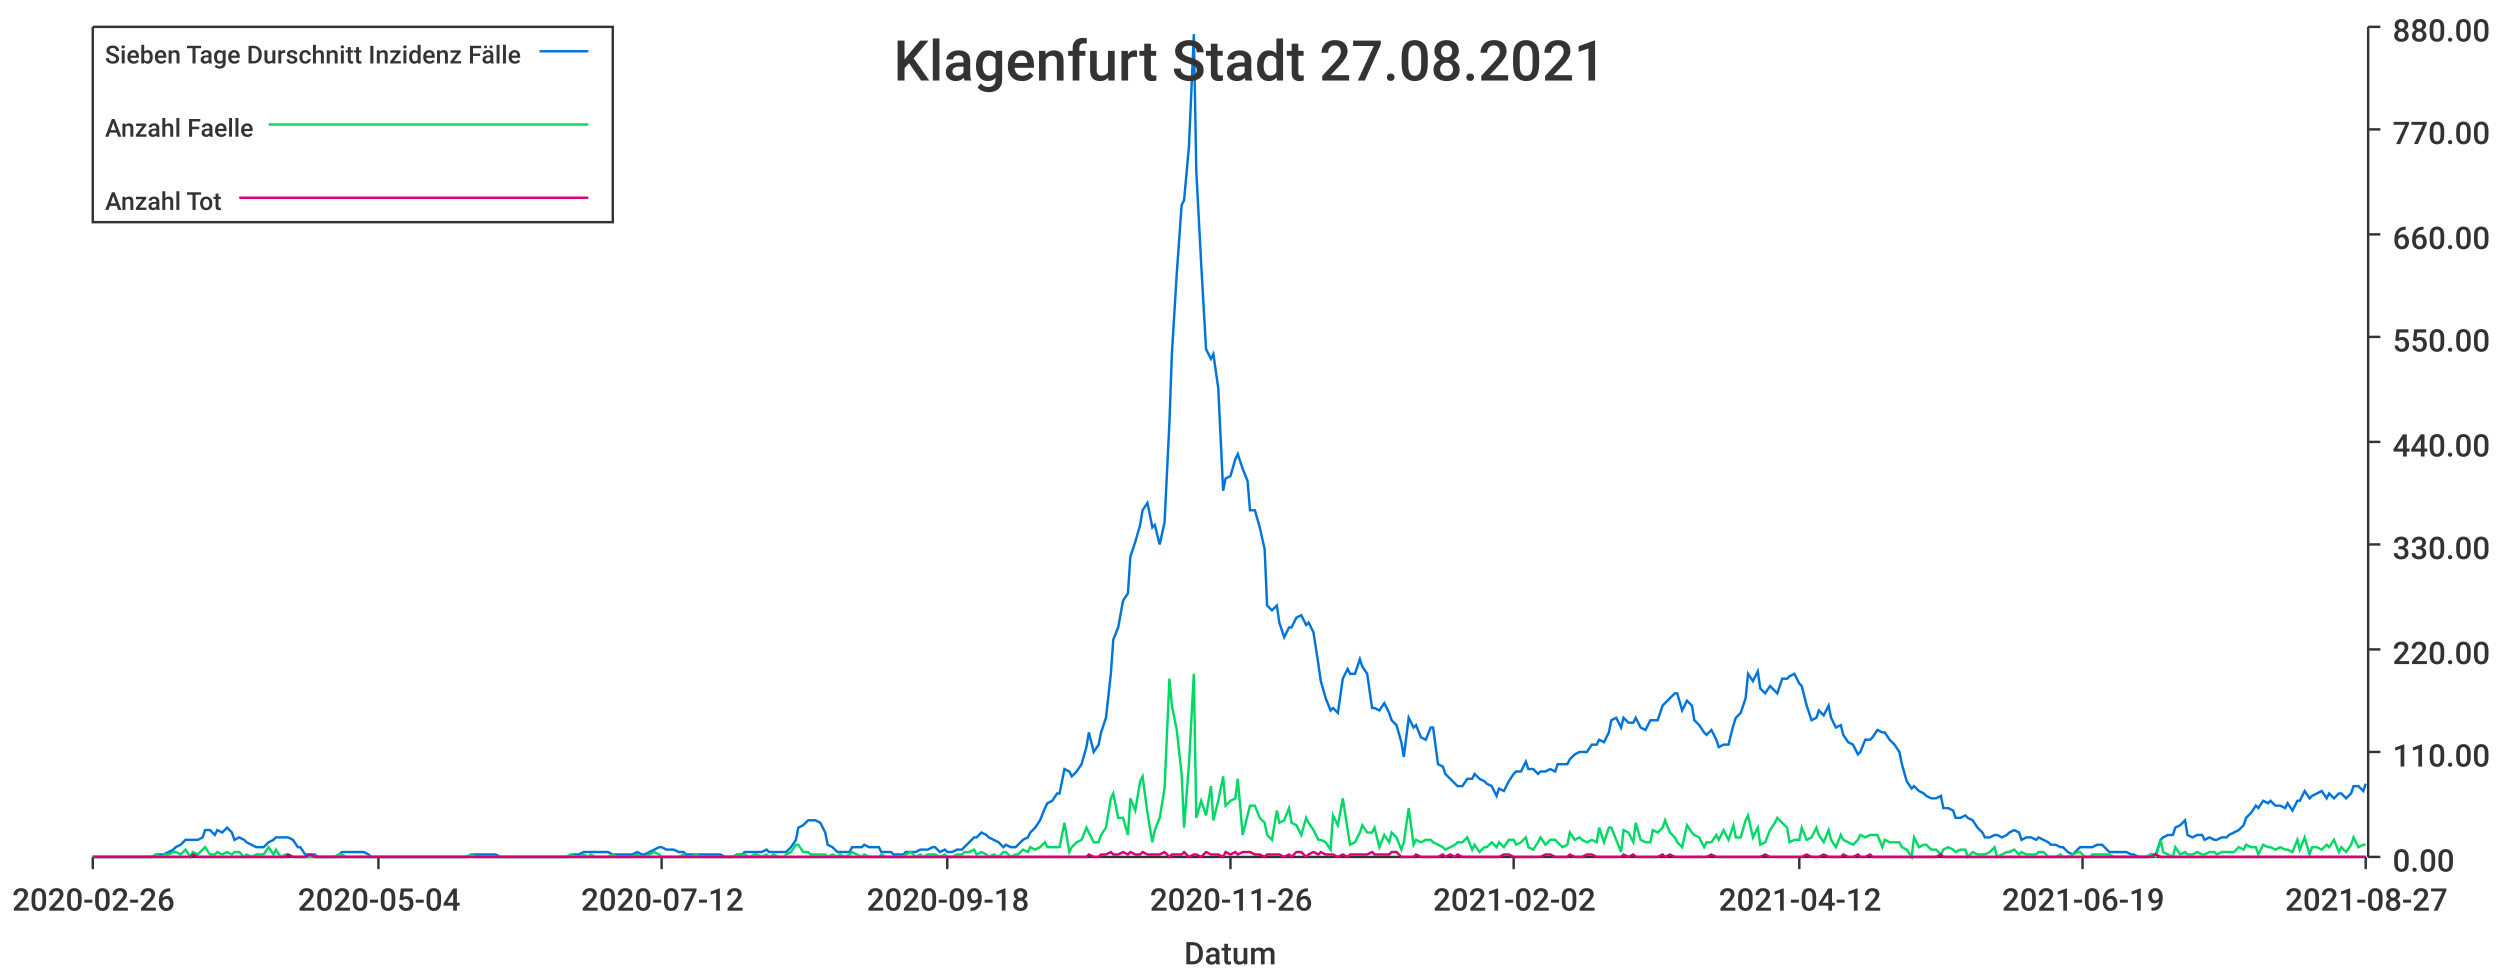
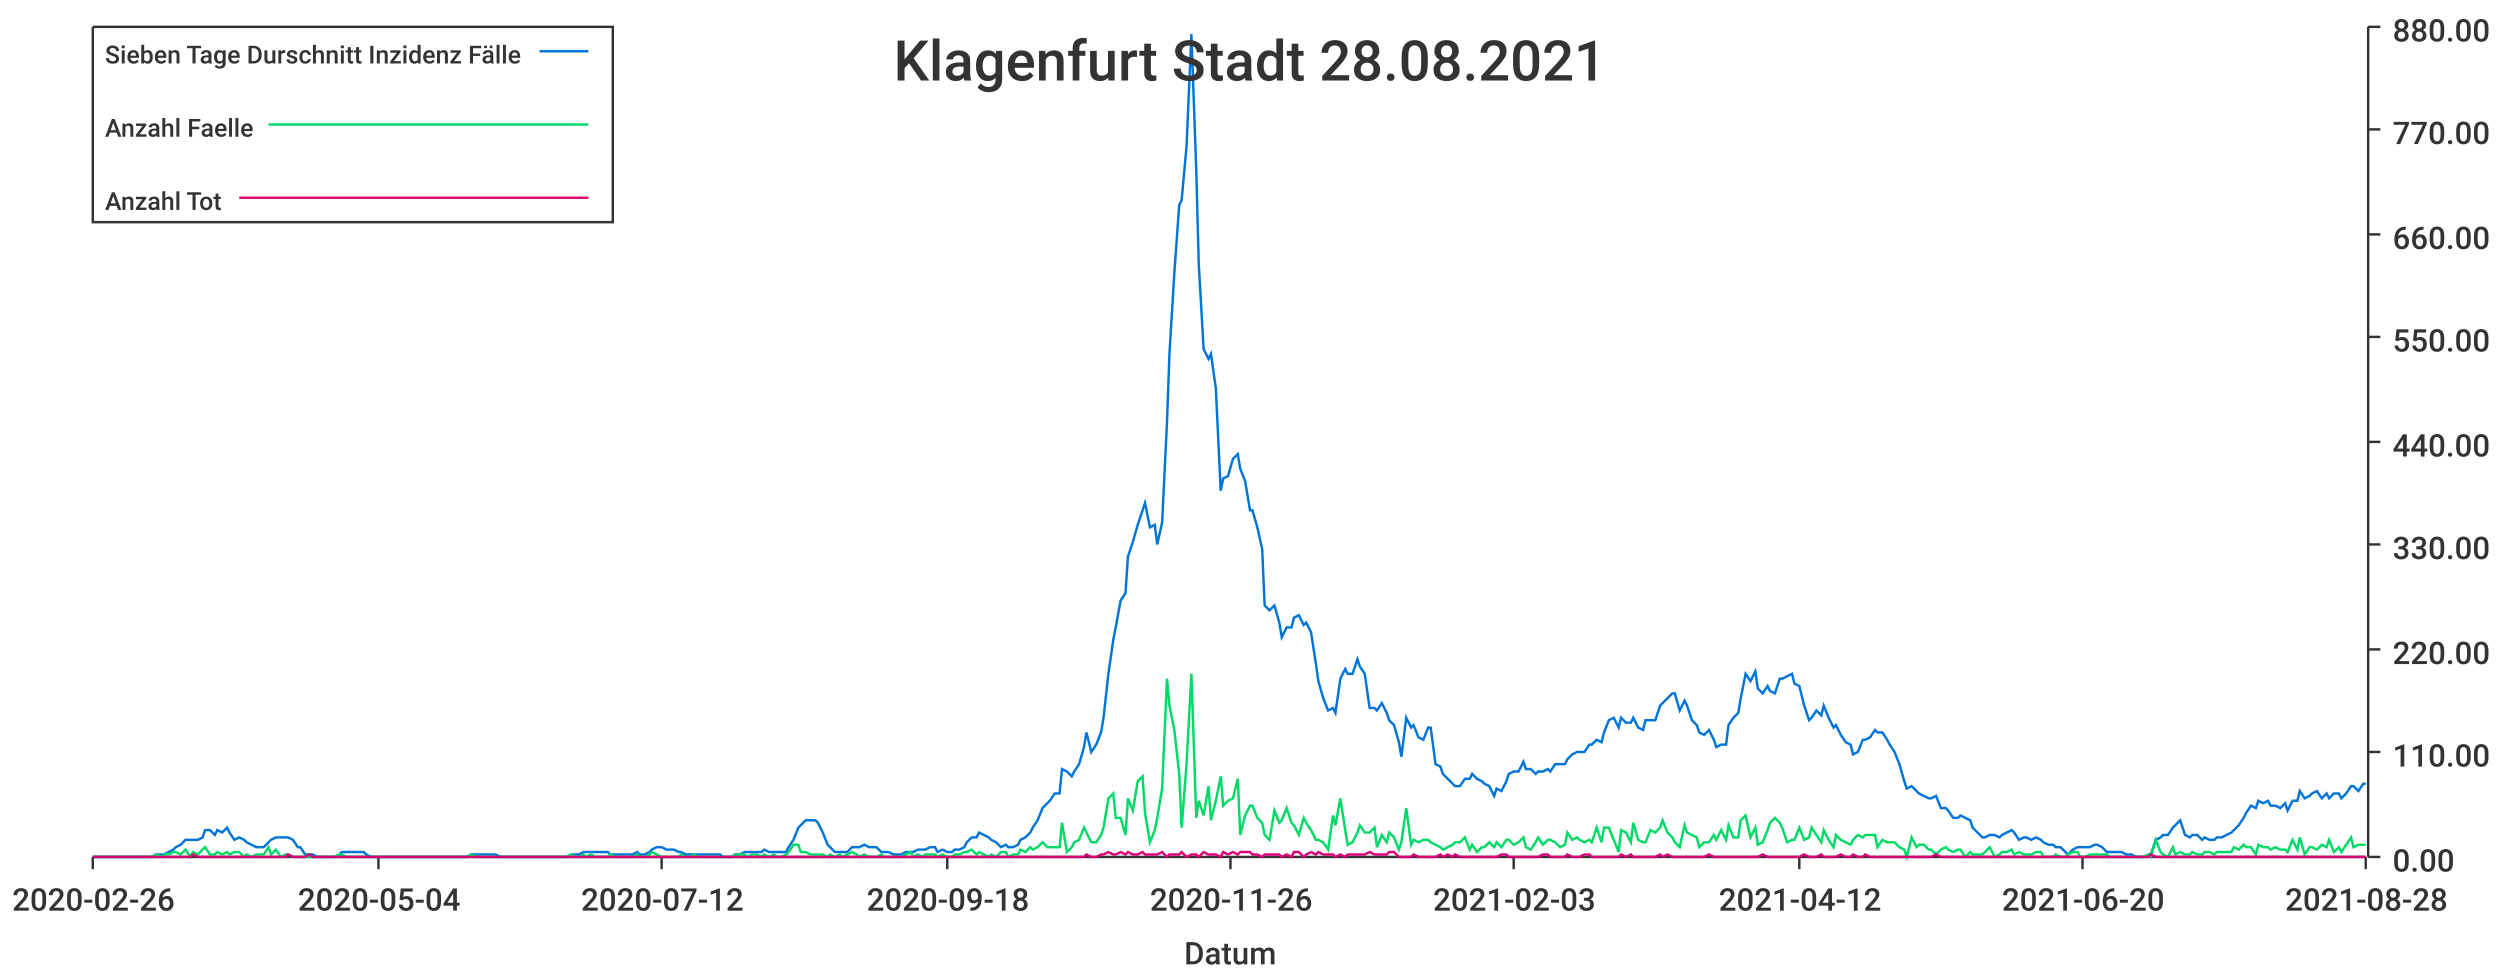
<svg xmlns="http://www.w3.org/2000/svg" width="1024" height="400">\n<path d="M 0 0 L 1024 0 L 1024 400 L 0 400 L 0 0" style="stroke-width:0;stroke:rgba(255,255,255,1.0);fill:rgba(255,255,255,1.0)" />
  <path d="M 38 11 L 969 11 L 969 351 L 38 351 L 38 11" style="stroke-width:0;stroke:rgba(255,255,255,1.0);fill:rgba(255,255,255,1.0)" />
  <path d="M 38 351 L 969 351" style="stroke-width:1;stroke:rgba(51,51,51,1.0);fill:none" />
  <path d="M 38 351 L 38 356" style="stroke-width:1;stroke:rgba(51,51,51,1.0);fill:none" />
  <text x="5" y="373" style="stroke-width:0;stroke:none;fill:rgba(51,51,51,1.0);font-size:12.8px;font-family:'Roboto Medium',sans-serif">2020-02-26</text>
  <path d="M 155 351 L 155 356" style="stroke-width:1;stroke:rgba(51,51,51,1.0);fill:none" />
  <text x="122" y="373" style="stroke-width:0;stroke:none;fill:rgba(51,51,51,1.0);font-size:12.8px;font-family:'Roboto Medium',sans-serif">2020-05-04</text>
  <path d="M 271 351 L 271 356" style="stroke-width:1;stroke:rgba(51,51,51,1.0);fill:none" />
  <text x="238" y="373" style="stroke-width:0;stroke:none;fill:rgba(51,51,51,1.0);font-size:12.8px;font-family:'Roboto Medium',sans-serif">2020-07-12</text>
  <path d="M 388 351 L 388 356" style="stroke-width:1;stroke:rgba(51,51,51,1.0);fill:none" />
  <text x="355" y="373" style="stroke-width:0;stroke:none;fill:rgba(51,51,51,1.0);font-size:12.8px;font-family:'Roboto Medium',sans-serif">2020-09-18</text>
  <path d="M 504 351 L 504 356" style="stroke-width:1;stroke:rgba(51,51,51,1.0);fill:none" />
  <text x="471" y="373" style="stroke-width:0;stroke:none;fill:rgba(51,51,51,1.0);font-size:12.8px;font-family:'Roboto Medium',sans-serif">2020-11-26</text>
  <path d="M 620 351 L 620 356" style="stroke-width:1;stroke:rgba(51,51,51,1.0);fill:none" />
-   <text x="587" y="373" style="stroke-width:0;stroke:none;fill:rgba(51,51,51,1.0);font-size:12.8px;font-family:'Roboto Medium',sans-serif">2021-02-02</text>
+   <text x="587" y="373" style="stroke-width:0;stroke:none;fill:rgba(51,51,51,1.0);font-size:12.8px;font-family:'Roboto Medium',sans-serif">2021-02-03</text>
  <path d="M 737 351 L 737 356" style="stroke-width:1;stroke:rgba(51,51,51,1.0);fill:none" />
  <text x="704" y="373" style="stroke-width:0;stroke:none;fill:rgba(51,51,51,1.0);font-size:12.8px;font-family:'Roboto Medium',sans-serif">2021-04-12</text>
  <path d="M 853 351 L 853 356" style="stroke-width:1;stroke:rgba(51,51,51,1.0);fill:none" />
-   <text x="820" y="373" style="stroke-width:0;stroke:none;fill:rgba(51,51,51,1.0);font-size:12.8px;font-family:'Roboto Medium',sans-serif">2021-06-19</text>
+   <text x="820" y="373" style="stroke-width:0;stroke:none;fill:rgba(51,51,51,1.0);font-size:12.8px;font-family:'Roboto Medium',sans-serif">2021-06-20</text>
  <path d="M 969 351 L 969 356" style="stroke-width:1;stroke:rgba(51,51,51,1.0);fill:none" />
-   <text x="936" y="373" style="stroke-width:0;stroke:none;fill:rgba(51,51,51,1.0);font-size:12.8px;font-family:'Roboto Medium',sans-serif">2021-08-27</text>
+   <text x="936" y="373" style="stroke-width:0;stroke:none;fill:rgba(51,51,51,1.0);font-size:12.8px;font-family:'Roboto Medium',sans-serif">2021-08-28</text>
  <text x="485" y="395" style="stroke-width:0;stroke:none;fill:rgba(51,51,51,1.0);font-size:12.8px;font-family:'Roboto Medium',sans-serif">Datum</text>
  <path d="M 970 351 L 970 11" style="stroke-width:1;stroke:rgba(51,51,51,1.0);fill:none" />
  <path d="M 970 351 L 975 351" style="stroke-width:1;stroke:rgba(51,51,51,1.0);fill:none" />
  <text x="980" y="357" style="stroke-width:0;stroke:none;fill:rgba(51,51,51,1.0);font-size:12.8px;font-family:'Roboto Medium',sans-serif">0.00</text>
  <path d="M 970 308 L 975 308" style="stroke-width:1;stroke:rgba(51,51,51,1.0);fill:none" />
  <text x="980" y="314" style="stroke-width:0;stroke:none;fill:rgba(51,51,51,1.0);font-size:12.8px;font-family:'Roboto Medium',sans-serif">110.00</text>
  <path d="M 970 266 L 975 266" style="stroke-width:1;stroke:rgba(51,51,51,1.0);fill:none" />
  <text x="980" y="272" style="stroke-width:0;stroke:none;fill:rgba(51,51,51,1.0);font-size:12.8px;font-family:'Roboto Medium',sans-serif">220.00</text>
  <path d="M 970 223 L 975 223" style="stroke-width:1;stroke:rgba(51,51,51,1.0);fill:none" />
  <text x="980" y="229" style="stroke-width:0;stroke:none;fill:rgba(51,51,51,1.0);font-size:12.8px;font-family:'Roboto Medium',sans-serif">330.00</text>
  <path d="M 970 181 L 975 181" style="stroke-width:1;stroke:rgba(51,51,51,1.0);fill:none" />
  <text x="980" y="187" style="stroke-width:0;stroke:none;fill:rgba(51,51,51,1.0);font-size:12.8px;font-family:'Roboto Medium',sans-serif">440.00</text>
  <path d="M 970 138 L 975 138" style="stroke-width:1;stroke:rgba(51,51,51,1.0);fill:none" />
  <text x="980" y="144" style="stroke-width:0;stroke:none;fill:rgba(51,51,51,1.0);font-size:12.8px;font-family:'Roboto Medium',sans-serif">550.00</text>
  <path d="M 970 96 L 975 96" style="stroke-width:1;stroke:rgba(51,51,51,1.0);fill:none" />
  <text x="980" y="102" style="stroke-width:0;stroke:none;fill:rgba(51,51,51,1.0);font-size:12.8px;font-family:'Roboto Medium',sans-serif">660.00</text>
  <path d="M 970 53 L 975 53" style="stroke-width:1;stroke:rgba(51,51,51,1.0);fill:none" />
  <text x="980" y="59" style="stroke-width:0;stroke:none;fill:rgba(51,51,51,1.0);font-size:12.8px;font-family:'Roboto Medium',sans-serif">770.00</text>
  <path d="M 970 11 L 975 11" style="stroke-width:1;stroke:rgba(51,51,51,1.0);fill:none" />
  <text x="980" y="17" style="stroke-width:0;stroke:none;fill:rgba(51,51,51,1.0);font-size:12.8px;font-family:'Roboto Medium',sans-serif">880.00</text>
-   <path d="M 38 351 L 40 351 L 42 351 L 44 351 L 45 351 L 47 351 L 49 351 L 50 351 L 52 351 L 54 351 L 55 351 L 57 351 L 59 351 L 61 351 L 62 351 L 64 350 L 66 350 L 67 350 L 69 349 L 71 348 L 72 347 L 74 346 L 76 344 L 78 344 L 79 344 L 81 344 L 83 343 L 84 340 L 86 340 L 88 342 L 89 340 L 91 341 L 93 339 L 95 341 L 96 344 L 98 343 L 100 344 L 101 345 L 103 346 L 105 347 L 106 347 L 108 347 L 110 345 L 112 344 L 113 343 L 115 343 L 117 343 L 118 343 L 120 344 L 122 347 L 123 347 L 125 350 L 127 350 L 129 350 L 130 351 L 132 351 L 134 351 L 135 351 L 137 351 L 139 350 L 140 349 L 142 349 L 144 349 L 146 349 L 147 349 L 149 349 L 151 350 L 152 351 L 154 351 L 156 351 L 157 351 L 159 351 L 161 351 L 163 351 L 164 351 L 166 351 L 168 351 L 169 351 L 171 351 L 173 351 L 174 351 L 176 351 L 178 351 L 180 351 L 181 351 L 183 351 L 185 351 L 186 351 L 188 351 L 190 351 L 191 351 L 193 350 L 195 350 L 196 350 L 198 350 L 200 350 L 202 350 L 203 350 L 205 351 L 207 351 L 208 351 L 210 351 L 212 351 L 213 351 L 215 351 L 217 351 L 219 351 L 220 351 L 222 351 L 224 351 L 225 351 L 227 351 L 229 351 L 230 351 L 232 351 L 234 350 L 236 350 L 237 350 L 239 349 L 241 349 L 242 349 L 244 349 L 246 349 L 247 349 L 249 349 L 251 350 L 253 350 L 254 350 L 256 350 L 258 350 L 259 350 L 261 349 L 263 350 L 264 350 L 266 349 L 268 348 L 270 347 L 271 347 L 273 348 L 275 348 L 276 348 L 278 349 L 280 349 L 281 350 L 283 350 L 285 350 L 287 350 L 288 350 L 290 350 L 292 350 L 293 350 L 295 350 L 297 351 L 298 351 L 300 351 L 302 350 L 304 350 L 305 349 L 307 349 L 309 349 L 310 349 L 312 349 L 314 348 L 315 349 L 317 349 L 319 349 L 321 349 L 322 349 L 324 347 L 326 344 L 327 339 L 329 338 L 331 336 L 332 336 L 334 336 L 336 337 L 338 341 L 339 346 L 341 347 L 343 349 L 344 349 L 346 349 L 348 349 L 349 347 L 351 347 L 353 347 L 354 346 L 356 347 L 358 347 L 360 347 L 361 349 L 363 349 L 365 349 L 366 350 L 368 350 L 370 350 L 371 349 L 373 349 L 375 349 L 377 348 L 378 348 L 380 348 L 382 347 L 383 347 L 385 349 L 387 348 L 388 349 L 390 349 L 392 348 L 394 348 L 395 347 L 397 345 L 399 343 L 400 343 L 402 341 L 404 342 L 405 343 L 407 344 L 409 345 L 411 347 L 412 346 L 414 347 L 416 347 L 417 346 L 419 344 L 421 343 L 422 341 L 424 339 L 426 336 L 428 331 L 429 329 L 431 328 L 433 325 L 434 325 L 436 315 L 438 316 L 439 318 L 441 316 L 443 313 L 445 306 L 446 300 L 448 308 L 450 305 L 451 300 L 453 294 L 455 276 L 456 262 L 458 257 L 460 246 L 462 243 L 463 228 L 465 222 L 467 215 L 468 209 L 470 206 L 472 216 L 473 215 L 475 223 L 477 214 L 479 173 L 480 145 L 482 112 L 484 84 L 485 82 L 487 60 L 489 14 L 490 70 L 492 108 L 494 143 L 496 147 L 497 145 L 499 159 L 501 201 L 502 196 L 504 195 L 506 188 L 507 186 L 509 192 L 511 197 L 512 209 L 514 209 L 516 216 L 518 225 L 519 248 L 521 250 L 523 248 L 524 255 L 526 261 L 528 257 L 529 257 L 531 253 L 533 252 L 535 256 L 536 255 L 538 259 L 540 272 L 541 279 L 543 286 L 545 291 L 546 290 L 548 292 L 550 278 L 552 274 L 553 276 L 555 276 L 557 270 L 558 273 L 560 276 L 562 290 L 563 290 L 565 291 L 567 288 L 569 292 L 570 295 L 572 297 L 574 304 L 575 310 L 577 294 L 579 298 L 580 297 L 582 302 L 584 303 L 586 298 L 587 298 L 589 313 L 591 314 L 592 317 L 594 319 L 596 321 L 597 322 L 599 322 L 601 319 L 603 319 L 604 317 L 606 319 L 608 320 L 609 321 L 611 322 L 613 326 L 614 323 L 616 324 L 618 320 L 620 317 L 621 316 L 623 316 L 625 312 L 626 315 L 628 315 L 630 317 L 631 316 L 633 316 L 635 315 L 637 316 L 638 313 L 640 313 L 642 313 L 643 311 L 645 309 L 647 308 L 648 308 L 650 308 L 652 305 L 654 305 L 655 303 L 657 304 L 659 300 L 660 295 L 662 294 L 664 298 L 665 294 L 667 296 L 669 296 L 670 294 L 672 298 L 674 299 L 676 295 L 677 295 L 679 295 L 681 289 L 682 288 L 684 286 L 686 284 L 687 284 L 689 291 L 691 287 L 693 289 L 694 295 L 696 297 L 698 300 L 699 301 L 701 299 L 703 303 L 704 306 L 706 305 L 708 305 L 710 297 L 711 294 L 713 292 L 715 286 L 716 276 L 718 279 L 720 275 L 721 282 L 723 284 L 725 281 L 727 283 L 728 284 L 730 278 L 732 278 L 733 277 L 735 276 L 737 280 L 738 281 L 740 289 L 742 295 L 744 294 L 745 291 L 747 293 L 749 289 L 750 294 L 752 298 L 754 297 L 755 301 L 757 304 L 759 305 L 761 309 L 762 308 L 764 303 L 766 303 L 767 302 L 769 299 L 771 300 L 772 300 L 774 303 L 776 305 L 778 308 L 779 313 L 781 320 L 783 323 L 784 322 L 786 324 L 788 325 L 789 326 L 791 327 L 793 327 L 795 326 L 796 331 L 798 331 L 800 332 L 801 335 L 803 335 L 805 334 L 806 335 L 808 336 L 810 339 L 812 341 L 813 343 L 815 343 L 817 342 L 818 342 L 820 343 L 822 342 L 823 341 L 825 340 L 827 341 L 828 344 L 830 343 L 832 343 L 834 344 L 835 343 L 837 344 L 839 345 L 840 346 L 842 346 L 844 347 L 845 347 L 847 349 L 849 350 L 851 348 L 852 347 L 854 347 L 856 347 L 857 347 L 859 346 L 861 346 L 862 347 L 864 349 L 866 349 L 868 349 L 869 349 L 871 349 L 873 350 L 874 350 L 876 351 L 878 351 L 879 351 L 881 350 L 883 350 L 885 344 L 886 343 L 888 342 L 890 342 L 891 339 L 893 338 L 895 336 L 896 342 L 898 343 L 900 342 L 902 342 L 903 344 L 905 343 L 907 344 L 908 344 L 910 343 L 912 343 L 913 342 L 915 341 L 917 340 L 919 338 L 920 335 L 922 333 L 924 330 L 925 331 L 927 328 L 929 329 L 930 328 L 932 330 L 934 330 L 936 331 L 937 329 L 939 332 L 941 328 L 942 328 L 944 324 L 946 327 L 947 326 L 949 325 L 951 324 L 953 327 L 954 325 L 956 327 L 958 325 L 959 325 L 961 327 L 963 325 L 964 322 L 966 322 L 968 324 L 969 321" style="stroke-width:1;stroke:rgba(0,116,217,1.0);fill:none" />
-   <path d="M 38 351 L 40 351 L 42 351 L 44 351 L 45 351 L 47 351 L 49 351 L 50 351 L 52 351 L 54 351 L 55 351 L 57 351 L 59 351 L 61 351 L 62 351 L 64 350 L 66 351 L 67 350 L 69 350 L 71 349 L 72 349 L 74 350 L 76 348 L 78 351 L 79 349 L 81 350 L 83 348 L 84 347 L 86 350 L 88 350 L 89 349 L 91 350 L 93 349 L 95 350 L 96 349 L 98 349 L 100 351 L 101 350 L 103 351 L 105 350 L 106 350 L 108 350 L 110 347 L 112 350 L 113 348 L 115 351 L 117 350 L 118 350 L 120 351 L 122 351 L 123 351 L 125 351 L 127 351 L 129 351 L 130 351 L 132 351 L 134 351 L 135 351 L 137 351 L 139 350 L 140 350 L 142 351 L 144 351 L 146 351 L 147 351 L 149 351 L 151 351 L 152 351 L 154 351 L 156 351 L 157 351 L 159 351 L 161 351 L 163 351 L 164 351 L 166 351 L 168 351 L 169 351 L 171 351 L 173 351 L 174 351 L 176 351 L 178 351 L 180 351 L 181 351 L 183 351 L 185 351 L 186 351 L 188 351 L 190 351 L 191 351 L 193 350 L 195 351 L 196 351 L 198 351 L 200 351 L 202 351 L 203 351 L 205 351 L 207 351 L 208 351 L 210 351 L 212 351 L 213 351 L 215 351 L 217 351 L 219 351 L 220 351 L 222 351 L 224 351 L 225 351 L 227 351 L 229 351 L 230 351 L 232 351 L 234 350 L 236 351 L 237 351 L 239 350 L 241 351 L 242 350 L 244 351 L 246 351 L 247 351 L 249 351 L 251 350 L 253 351 L 254 351 L 256 351 L 258 351 L 259 351 L 261 350 L 263 351 L 264 351 L 266 350 L 268 349 L 270 350 L 271 351 L 273 351 L 275 351 L 276 351 L 278 351 L 280 350 L 281 351 L 283 351 L 285 350 L 287 351 L 288 351 L 290 351 L 292 351 L 293 351 L 295 351 L 297 351 L 298 351 L 300 351 L 302 350 L 304 350 L 305 350 L 307 351 L 309 350 L 310 350 L 312 351 L 314 350 L 315 351 L 317 350 L 319 351 L 321 351 L 322 350 L 324 349 L 326 346 L 327 346 L 329 349 L 331 349 L 332 350 L 334 350 L 336 350 L 338 350 L 339 351 L 341 350 L 343 351 L 344 350 L 346 351 L 348 350 L 349 349 L 351 350 L 353 351 L 354 350 L 356 351 L 358 351 L 360 351 L 361 350 L 363 351 L 365 351 L 366 351 L 368 351 L 370 351 L 371 350 L 373 349 L 375 351 L 377 350 L 378 351 L 380 350 L 382 350 L 383 350 L 385 351 L 387 350 L 388 351 L 390 351 L 392 350 L 394 350 L 395 349 L 397 349 L 399 348 L 400 350 L 402 349 L 404 350 L 405 351 L 407 350 L 409 351 L 411 349 L 412 349 L 414 351 L 416 350 L 417 350 L 419 348 L 421 349 L 422 347 L 424 348 L 426 347 L 428 345 L 429 347 L 431 347 L 433 347 L 434 347 L 436 337 L 438 349 L 439 347 L 441 345 L 443 344 L 445 339 L 446 341 L 448 345 L 450 345 L 451 342 L 453 339 L 455 327 L 456 325 L 458 335 L 460 335 L 462 342 L 463 327 L 465 332 L 467 320 L 468 318 L 470 333 L 472 345 L 473 340 L 475 335 L 477 323 L 479 278 L 480 289 L 482 299 L 484 317 L 485 339 L 487 313 L 489 276 L 490 335 L 492 328 L 494 334 L 496 322 L 497 336 L 499 328 L 501 318 L 502 330 L 504 328 L 506 327 L 507 319 L 509 342 L 511 334 L 512 330 L 514 330 L 516 335 L 518 337 L 519 342 L 521 344 L 523 332 L 524 337 L 526 336 L 528 331 L 529 337 L 531 338 L 533 342 L 535 335 L 536 337 L 538 340 L 540 344 L 541 344 L 543 345 L 545 348 L 546 334 L 548 338 L 550 327 L 552 340 L 553 346 L 555 345 L 557 341 L 558 338 L 560 341 L 562 341 L 563 339 L 565 347 L 567 342 L 569 345 L 570 341 L 572 343 L 574 348 L 575 345 L 577 331 L 579 346 L 580 344 L 582 345 L 584 344 L 586 344 L 587 345 L 589 346 L 591 347 L 592 348 L 594 347 L 596 346 L 597 345 L 599 345 L 601 343 L 603 348 L 604 346 L 606 349 L 608 347 L 609 347 L 611 345 L 613 347 L 614 345 L 616 347 L 618 344 L 620 344 L 621 346 L 623 345 L 625 343 L 626 347 L 628 348 L 630 345 L 631 343 L 633 346 L 635 344 L 637 344 L 638 345 L 640 347 L 642 346 L 643 341 L 645 344 L 647 343 L 648 344 L 650 345 L 652 344 L 654 345 L 655 339 L 657 345 L 659 339 L 660 339 L 662 344 L 664 349 L 665 340 L 667 341 L 669 345 L 670 337 L 672 344 L 674 345 L 676 345 L 677 340 L 679 341 L 681 339 L 682 336 L 684 341 L 686 343 L 687 345 L 689 347 L 691 338 L 693 341 L 694 342 L 696 343 L 698 347 L 699 345 L 701 345 L 703 342 L 704 344 L 706 340 L 708 344 L 710 338 L 711 343 L 713 343 L 715 336 L 716 334 L 718 343 L 720 339 L 721 346 L 723 345 L 725 340 L 727 337 L 728 335 L 730 337 L 732 339 L 733 345 L 735 344 L 737 344 L 738 339 L 740 344 L 742 343 L 744 339 L 745 342 L 747 345 L 749 340 L 750 344 L 752 347 L 754 342 L 755 344 L 757 345 L 759 346 L 761 344 L 762 342 L 764 343 L 766 342 L 767 342 L 769 342 L 771 347 L 772 344 L 774 345 L 776 345 L 778 345 L 779 347 L 781 348 L 783 351 L 784 343 L 786 347 L 788 346 L 789 346 L 791 348 L 793 348 L 795 350 L 796 348 L 798 347 L 800 348 L 801 349 L 803 348 L 805 348 L 806 351 L 808 349 L 810 350 L 812 350 L 813 350 L 815 349 L 817 347 L 818 351 L 820 350 L 822 349 L 823 349 L 825 348 L 827 350 L 828 349 L 830 350 L 832 350 L 834 350 L 835 349 L 837 349 L 839 351 L 840 351 L 842 351 L 844 350 L 845 351 L 847 351 L 849 350 L 851 349 L 852 349 L 854 351 L 856 351 L 857 350 L 859 350 L 861 350 L 862 350 L 864 350 L 866 351 L 868 351 L 869 351 L 871 351 L 873 351 L 874 351 L 876 351 L 878 351 L 879 351 L 881 350 L 883 351 L 885 344 L 886 349 L 888 350 L 890 351 L 891 347 L 893 350 L 895 349 L 896 350 L 898 350 L 900 349 L 902 350 L 903 350 L 905 349 L 907 349 L 908 350 L 910 349 L 912 349 L 913 349 L 915 349 L 917 347 L 919 348 L 920 346 L 922 347 L 924 347 L 925 350 L 927 346 L 929 347 L 930 347 L 932 348 L 934 347 L 936 348 L 937 348 L 939 349 L 941 344 L 942 348 L 944 343 L 946 350 L 947 347 L 949 347 L 951 348 L 953 346 L 954 347 L 956 344 L 958 349 L 959 347 L 961 349 L 963 346 L 964 343 L 966 347 L 968 346 L 969 346" style="stroke-width:1;stroke:rgba(0,217,101,1.0);fill:none" />
-   <path d="M 38 351 L 40 351 L 42 351 L 44 351 L 45 351 L 47 351 L 49 351 L 50 351 L 52 351 L 54 351 L 55 351 L 57 351 L 59 351 L 61 351 L 62 351 L 64 351 L 66 351 L 67 351 L 69 351 L 71 351 L 72 351 L 74 351 L 76 351 L 78 351 L 79 350 L 81 351 L 83 351 L 84 351 L 86 351 L 88 351 L 89 351 L 91 351 L 93 351 L 95 351 L 96 351 L 98 351 L 100 351 L 101 351 L 103 351 L 105 351 L 106 351 L 108 351 L 110 351 L 112 351 L 113 351 L 115 351 L 117 351 L 118 350 L 120 351 L 122 351 L 123 351 L 125 351 L 127 350 L 129 351 L 130 351 L 132 351 L 134 351 L 135 351 L 137 351 L 139 351 L 140 351 L 142 351 L 144 351 L 146 351 L 147 351 L 149 351 L 151 351 L 152 351 L 154 351 L 156 351 L 157 351 L 159 351 L 161 351 L 163 351 L 164 351 L 166 351 L 168 351 L 169 351 L 171 351 L 173 351 L 174 351 L 176 351 L 178 351 L 180 351 L 181 351 L 183 351 L 185 351 L 186 351 L 188 351 L 190 351 L 191 351 L 193 351 L 195 351 L 196 351 L 198 351 L 200 351 L 202 351 L 203 351 L 205 351 L 207 351 L 208 351 L 210 351 L 212 351 L 213 351 L 215 351 L 217 351 L 219 351 L 220 351 L 222 351 L 224 351 L 225 351 L 227 351 L 229 351 L 230 351 L 232 351 L 234 351 L 236 351 L 237 351 L 239 351 L 241 351 L 242 351 L 244 351 L 246 351 L 247 351 L 249 351 L 251 351 L 253 351 L 254 351 L 256 351 L 258 351 L 259 351 L 261 351 L 263 351 L 264 351 L 266 351 L 268 351 L 270 351 L 271 351 L 273 351 L 275 351 L 276 351 L 278 351 L 280 351 L 281 351 L 283 351 L 285 351 L 287 351 L 288 351 L 290 351 L 292 351 L 293 351 L 295 351 L 297 351 L 298 351 L 300 351 L 302 351 L 304 351 L 305 351 L 307 351 L 309 351 L 310 351 L 312 351 L 314 351 L 315 351 L 317 351 L 319 351 L 321 351 L 322 351 L 324 351 L 326 351 L 327 351 L 329 351 L 331 351 L 332 351 L 334 351 L 336 351 L 338 351 L 339 351 L 341 351 L 343 351 L 344 351 L 346 351 L 348 351 L 349 351 L 351 351 L 353 351 L 354 351 L 356 351 L 358 351 L 360 351 L 361 351 L 363 351 L 365 351 L 366 351 L 368 351 L 370 351 L 371 351 L 373 351 L 375 351 L 377 351 L 378 351 L 380 351 L 382 351 L 383 351 L 385 351 L 387 351 L 388 351 L 390 351 L 392 351 L 394 351 L 395 351 L 397 351 L 399 351 L 400 351 L 402 351 L 404 351 L 405 351 L 407 351 L 409 351 L 411 351 L 412 351 L 414 351 L 416 351 L 417 351 L 419 351 L 421 351 L 422 351 L 424 351 L 426 351 L 428 351 L 429 351 L 431 351 L 433 351 L 434 351 L 436 351 L 438 351 L 439 351 L 441 351 L 443 351 L 445 351 L 446 350 L 448 351 L 450 351 L 451 350 L 453 350 L 455 349 L 456 350 L 458 350 L 460 349 L 462 350 L 463 349 L 465 350 L 467 350 L 468 349 L 470 350 L 472 350 L 473 350 L 475 350 L 477 349 L 479 351 L 480 350 L 482 350 L 484 350 L 485 349 L 487 351 L 489 350 L 490 350 L 492 351 L 494 349 L 496 350 L 497 350 L 499 350 L 501 351 L 502 349 L 504 350 L 506 349 L 507 350 L 509 349 L 511 349 L 512 349 L 514 350 L 516 350 L 518 351 L 519 350 L 521 350 L 523 350 L 524 350 L 526 351 L 528 350 L 529 351 L 531 349 L 533 349 L 535 351 L 536 350 L 538 349 L 540 350 L 541 349 L 543 350 L 545 350 L 546 350 L 548 351 L 550 350 L 552 351 L 553 350 L 555 350 L 557 350 L 558 350 L 560 350 L 562 349 L 563 350 L 565 350 L 567 350 L 569 350 L 570 349 L 572 349 L 574 351 L 575 351 L 577 351 L 579 351 L 580 350 L 582 351 L 584 351 L 586 351 L 587 351 L 589 351 L 591 350 L 592 351 L 594 350 L 596 351 L 597 350 L 599 351 L 601 351 L 603 351 L 604 351 L 606 351 L 608 351 L 609 351 L 611 351 L 613 351 L 614 351 L 616 350 L 618 350 L 620 351 L 621 351 L 623 351 L 625 351 L 626 351 L 628 351 L 630 351 L 631 351 L 633 350 L 635 350 L 637 351 L 638 351 L 640 351 L 642 351 L 643 350 L 645 351 L 647 351 L 648 351 L 650 350 L 652 350 L 654 351 L 655 351 L 657 351 L 659 351 L 660 351 L 662 351 L 664 351 L 665 350 L 667 351 L 669 350 L 670 351 L 672 351 L 674 351 L 676 351 L 677 351 L 679 351 L 681 350 L 682 351 L 684 350 L 686 351 L 687 351 L 689 351 L 691 351 L 693 351 L 694 351 L 696 351 L 698 351 L 699 351 L 701 350 L 703 351 L 704 351 L 706 351 L 708 351 L 710 351 L 711 351 L 713 351 L 715 351 L 716 351 L 718 351 L 720 351 L 721 351 L 723 350 L 725 351 L 727 351 L 728 351 L 730 351 L 732 351 L 733 351 L 735 351 L 737 351 L 738 351 L 740 350 L 742 351 L 744 351 L 745 351 L 747 350 L 749 351 L 750 351 L 752 351 L 754 351 L 755 350 L 757 351 L 759 351 L 761 350 L 762 351 L 764 351 L 766 350 L 767 351 L 769 351 L 771 351 L 772 351 L 774 351 L 776 351 L 778 351 L 779 351 L 781 351 L 783 351 L 784 351 L 786 351 L 788 351 L 789 351 L 791 351 L 793 351 L 795 350 L 796 351 L 798 351 L 800 351 L 801 351 L 803 351 L 805 351 L 806 351 L 808 351 L 810 351 L 812 351 L 813 351 L 815 351 L 817 351 L 818 351 L 820 351 L 822 351 L 823 351 L 825 351 L 827 351 L 828 351 L 830 351 L 832 351 L 834 351 L 835 351 L 837 351 L 839 351 L 840 351 L 842 351 L 844 351 L 845 351 L 847 351 L 849 351 L 851 351 L 852 351 L 854 351 L 856 351 L 857 351 L 859 351 L 861 351 L 862 351 L 864 351 L 866 351 L 868 351 L 869 351 L 871 351 L 873 351 L 874 351 L 876 351 L 878 351 L 879 351 L 881 351 L 883 350 L 885 351 L 886 351 L 888 351 L 890 351 L 891 351 L 893 351 L 895 351 L 896 351 L 898 351 L 900 351 L 902 351 L 903 351 L 905 351 L 907 351 L 908 351 L 910 351 L 912 351 L 913 351 L 915 351 L 917 351 L 919 351 L 920 351 L 922 351 L 924 351 L 925 351 L 927 351 L 929 351 L 930 351 L 932 351 L 934 351 L 936 351 L 937 351 L 939 351 L 941 351 L 942 351 L 944 351 L 946 351 L 947 351 L 949 351 L 951 351 L 953 351 L 954 351 L 956 351 L 958 351 L 959 351 L 961 351 L 963 351 L 964 351 L 966 351 L 968 351 L 969 351" style="stroke-width:1;stroke:rgba(217,0,116,1.0);fill:none" />
-   <text x="366" y="33" style="stroke-width:0;stroke:none;fill:rgba(51,51,51,1.0);font-size:23.0px;font-family:'Roboto Medium',sans-serif">Klagenfurt Stadt 27.08.2021</text>
+   <path d="M 38 351 L 40 351 L 42 351 L 44 351 L 45 351 L 47 351 L 49 351 L 50 351 L 52 351 L 54 351 L 55 351 L 57 351 L 59 351 L 61 351 L 62 351 L 64 350 L 66 350 L 67 350 L 69 349 L 71 348 L 72 347 L 74 346 L 76 344 L 78 344 L 79 344 L 81 344 L 83 343 L 84 340 L 86 340 L 88 342 L 89 340 L 91 341 L 93 339 L 94 341 L 96 344 L 98 343 L 100 344 L 101 345 L 103 346 L 105 347 L 106 347 L 108 347 L 110 345 L 111 344 L 113 343 L 115 343 L 117 343 L 118 343 L 120 344 L 122 347 L 123 347 L 125 350 L 127 350 L 128 350 L 130 351 L 132 351 L 133 351 L 135 351 L 137 351 L 139 350 L 140 349 L 142 349 L 144 349 L 145 349 L 147 349 L 149 349 L 150 350 L 152 351 L 154 351 L 156 351 L 157 351 L 159 351 L 161 351 L 162 351 L 164 351 L 166 351 L 167 351 L 169 351 L 171 351 L 172 351 L 174 351 L 176 351 L 178 351 L 179 351 L 181 351 L 183 351 L 184 351 L 186 351 L 188 351 L 189 351 L 191 351 L 193 350 L 195 350 L 196 350 L 198 350 L 200 350 L 201 350 L 203 350 L 205 351 L 206 351 L 208 351 L 210 351 L 211 351 L 213 351 L 215 351 L 217 351 L 218 351 L 220 351 L 222 351 L 223 351 L 225 351 L 227 351 L 228 351 L 230 351 L 232 351 L 234 350 L 235 350 L 237 350 L 239 349 L 240 349 L 242 349 L 244 349 L 245 349 L 247 349 L 249 349 L 250 350 L 252 350 L 254 350 L 256 350 L 257 350 L 259 350 L 261 349 L 262 350 L 264 350 L 266 349 L 267 348 L 269 347 L 271 347 L 273 348 L 274 348 L 276 348 L 278 349 L 279 349 L 281 350 L 283 350 L 284 350 L 286 350 L 288 350 L 289 350 L 291 350 L 293 350 L 295 350 L 296 351 L 298 351 L 300 351 L 301 350 L 303 350 L 305 349 L 306 349 L 308 349 L 310 349 L 312 349 L 313 348 L 315 349 L 317 349 L 318 349 L 320 349 L 322 349 L 323 347 L 325 344 L 327 339 L 328 338 L 330 336 L 332 336 L 334 336 L 335 337 L 337 341 L 339 346 L 340 347 L 342 349 L 344 349 L 345 349 L 347 349 L 349 347 L 351 347 L 352 347 L 354 346 L 356 347 L 357 347 L 359 347 L 361 349 L 362 349 L 364 349 L 366 350 L 367 350 L 369 350 L 371 349 L 373 349 L 374 349 L 376 348 L 378 348 L 379 348 L 381 347 L 383 347 L 384 349 L 386 348 L 388 349 L 390 349 L 391 348 L 393 348 L 395 347 L 396 345 L 398 343 L 400 343 L 401 341 L 403 342 L 405 343 L 406 344 L 408 345 L 410 347 L 412 346 L 413 347 L 415 347 L 417 346 L 418 344 L 420 343 L 422 341 L 423 339 L 425 336 L 427 331 L 429 329 L 430 328 L 432 325 L 434 325 L 435 315 L 437 316 L 439 318 L 440 316 L 442 313 L 444 306 L 445 300 L 447 308 L 449 305 L 451 300 L 452 294 L 454 276 L 456 262 L 457 257 L 459 246 L 461 243 L 462 228 L 464 222 L 466 215 L 468 209 L 469 206 L 471 216 L 473 215 L 474 223 L 476 214 L 478 173 L 479 145 L 481 112 L 483 84 L 484 82 L 486 60 L 488 14 L 490 70 L 491 108 L 493 143 L 495 147 L 496 145 L 498 159 L 500 201 L 501 196 L 503 195 L 505 188 L 507 186 L 508 192 L 510 197 L 512 209 L 513 209 L 515 216 L 517 225 L 518 248 L 520 250 L 522 248 L 524 255 L 525 261 L 527 257 L 529 257 L 530 253 L 532 252 L 534 256 L 535 255 L 537 259 L 539 272 L 540 279 L 542 286 L 544 291 L 546 290 L 547 292 L 549 278 L 551 274 L 552 276 L 554 276 L 556 270 L 557 273 L 559 276 L 561 290 L 563 290 L 564 291 L 566 288 L 568 292 L 569 295 L 571 297 L 573 304 L 574 310 L 576 294 L 578 298 L 579 297 L 581 302 L 583 303 L 585 298 L 586 298 L 588 313 L 590 314 L 591 317 L 593 319 L 595 321 L 596 322 L 598 322 L 600 319 L 602 319 L 603 317 L 605 319 L 607 320 L 608 321 L 610 322 L 612 326 L 613 323 L 615 324 L 617 320 L 618 317 L 620 316 L 622 316 L 624 312 L 625 315 L 627 315 L 629 317 L 630 316 L 632 316 L 634 315 L 635 316 L 637 313 L 639 313 L 641 313 L 642 311 L 644 309 L 646 308 L 647 308 L 649 308 L 651 305 L 652 305 L 654 303 L 656 304 L 657 300 L 659 295 L 661 294 L 663 298 L 664 294 L 666 296 L 668 296 L 669 294 L 671 298 L 673 299 L 674 295 L 676 295 L 678 295 L 680 289 L 681 288 L 683 286 L 685 284 L 686 284 L 688 291 L 690 287 L 691 289 L 693 295 L 695 297 L 696 300 L 698 301 L 700 299 L 702 303 L 703 306 L 705 305 L 707 305 L 708 297 L 710 294 L 712 292 L 713 286 L 715 276 L 717 279 L 719 275 L 720 282 L 722 284 L 724 281 L 725 283 L 727 284 L 729 278 L 730 278 L 732 277 L 734 276 L 735 280 L 737 281 L 739 289 L 741 295 L 742 294 L 744 291 L 746 293 L 747 289 L 749 294 L 751 298 L 752 297 L 754 301 L 756 304 L 758 305 L 759 309 L 761 308 L 763 303 L 764 303 L 766 302 L 768 299 L 769 300 L 771 300 L 773 303 L 774 305 L 776 308 L 778 313 L 780 320 L 781 323 L 783 322 L 785 324 L 786 325 L 788 326 L 790 327 L 791 327 L 793 326 L 795 331 L 797 331 L 798 332 L 800 335 L 802 335 L 803 334 L 805 335 L 807 336 L 808 339 L 810 341 L 812 343 L 813 343 L 815 342 L 817 342 L 819 343 L 820 342 L 822 341 L 824 340 L 825 341 L 827 344 L 829 343 L 830 343 L 832 344 L 834 343 L 836 344 L 837 345 L 839 346 L 841 346 L 842 347 L 844 347 L 846 349 L 847 350 L 849 348 L 851 347 L 852 347 L 854 347 L 856 347 L 858 346 L 859 346 L 861 347 L 863 349 L 864 349 L 866 349 L 868 349 L 869 349 L 871 350 L 873 350 L 875 351 L 876 351 L 878 351 L 880 350 L 881 350 L 883 344 L 885 343 L 886 342 L 888 342 L 890 339 L 891 338 L 893 336 L 895 342 L 897 343 L 898 342 L 900 342 L 902 344 L 903 343 L 905 344 L 907 344 L 908 343 L 910 343 L 912 342 L 914 341 L 915 340 L 917 338 L 919 335 L 920 333 L 922 330 L 924 331 L 925 328 L 927 329 L 929 328 L 930 330 L 932 330 L 934 331 L 936 329 L 937 332 L 939 328 L 941 328 L 942 324 L 944 327 L 946 326 L 947 325 L 949 324 L 951 327 L 953 325 L 954 327 L 956 325 L 958 325 L 959 327 L 961 325 L 963 322 L 964 322 L 966 324 L 968 321 L 969 321" style="stroke-width:1;stroke:rgba(0,116,217,1.0);fill:none" />
+   <path d="M 38 351 L 40 351 L 42 351 L 44 351 L 45 351 L 47 351 L 49 351 L 50 351 L 52 351 L 54 351 L 55 351 L 57 351 L 59 351 L 61 351 L 62 351 L 64 350 L 66 351 L 67 350 L 69 350 L 71 349 L 72 349 L 74 350 L 76 348 L 78 351 L 79 349 L 81 350 L 83 348 L 84 347 L 86 350 L 88 350 L 89 349 L 91 350 L 93 349 L 94 350 L 96 349 L 98 349 L 100 351 L 101 350 L 103 351 L 105 350 L 106 350 L 108 350 L 110 347 L 111 350 L 113 348 L 115 351 L 117 350 L 118 350 L 120 351 L 122 351 L 123 351 L 125 351 L 127 351 L 128 351 L 130 351 L 132 351 L 133 351 L 135 351 L 137 351 L 139 350 L 140 350 L 142 351 L 144 351 L 145 351 L 147 351 L 149 351 L 150 351 L 152 351 L 154 351 L 156 351 L 157 351 L 159 351 L 161 351 L 162 351 L 164 351 L 166 351 L 167 351 L 169 351 L 171 351 L 172 351 L 174 351 L 176 351 L 178 351 L 179 351 L 181 351 L 183 351 L 184 351 L 186 351 L 188 351 L 189 351 L 191 351 L 193 350 L 195 351 L 196 351 L 198 351 L 200 351 L 201 351 L 203 351 L 205 351 L 206 351 L 208 351 L 210 351 L 211 351 L 213 351 L 215 351 L 217 351 L 218 351 L 220 351 L 222 351 L 223 351 L 225 351 L 227 351 L 228 351 L 230 351 L 232 351 L 234 350 L 235 351 L 237 351 L 239 350 L 240 351 L 242 350 L 244 351 L 245 351 L 247 351 L 249 351 L 250 350 L 252 351 L 254 351 L 256 351 L 257 351 L 259 351 L 261 350 L 262 351 L 264 351 L 266 350 L 267 349 L 269 350 L 271 351 L 273 351 L 274 351 L 276 351 L 278 351 L 279 350 L 281 351 L 283 351 L 284 350 L 286 351 L 288 351 L 289 351 L 291 351 L 293 351 L 295 351 L 296 351 L 298 351 L 300 351 L 301 350 L 303 350 L 305 350 L 306 351 L 308 350 L 310 350 L 312 351 L 313 350 L 315 351 L 317 350 L 318 351 L 320 351 L 322 350 L 323 349 L 325 346 L 327 346 L 328 349 L 330 349 L 332 350 L 334 350 L 335 350 L 337 350 L 339 351 L 340 350 L 342 351 L 344 350 L 345 351 L 347 350 L 349 349 L 351 350 L 352 351 L 354 350 L 356 351 L 357 351 L 359 351 L 361 350 L 362 351 L 364 351 L 366 351 L 367 351 L 369 351 L 371 350 L 373 349 L 374 351 L 376 350 L 378 351 L 379 350 L 381 350 L 383 350 L 384 351 L 386 350 L 388 351 L 390 351 L 391 350 L 393 350 L 395 349 L 396 349 L 398 348 L 400 350 L 401 349 L 403 350 L 405 351 L 406 350 L 408 351 L 410 349 L 412 349 L 413 351 L 415 350 L 417 350 L 418 348 L 420 349 L 422 347 L 423 348 L 425 347 L 427 345 L 429 347 L 430 347 L 432 347 L 434 347 L 435 337 L 437 349 L 439 347 L 440 345 L 442 344 L 444 339 L 445 341 L 447 345 L 449 345 L 451 342 L 452 339 L 454 327 L 456 325 L 457 335 L 459 335 L 461 342 L 462 327 L 464 332 L 466 320 L 468 318 L 469 333 L 471 345 L 473 340 L 474 335 L 476 323 L 478 278 L 479 289 L 481 299 L 483 317 L 484 339 L 486 313 L 488 276 L 490 335 L 491 328 L 493 334 L 495 322 L 496 336 L 498 328 L 500 318 L 501 330 L 503 328 L 505 327 L 507 319 L 508 342 L 510 334 L 512 330 L 513 330 L 515 335 L 517 337 L 518 342 L 520 344 L 522 332 L 524 337 L 525 336 L 527 331 L 529 337 L 530 338 L 532 342 L 534 335 L 535 337 L 537 340 L 539 344 L 540 344 L 542 345 L 544 348 L 546 334 L 547 338 L 549 327 L 551 340 L 552 346 L 554 345 L 556 341 L 557 338 L 559 341 L 561 341 L 563 339 L 564 347 L 566 342 L 568 345 L 569 341 L 571 343 L 573 348 L 574 345 L 576 331 L 578 346 L 579 344 L 581 345 L 583 344 L 585 344 L 586 345 L 588 346 L 590 347 L 591 348 L 593 347 L 595 346 L 596 345 L 598 345 L 600 343 L 602 348 L 603 346 L 605 349 L 607 347 L 608 347 L 610 345 L 612 347 L 613 345 L 615 347 L 617 344 L 618 344 L 620 346 L 622 345 L 624 343 L 625 347 L 627 348 L 629 345 L 630 343 L 632 346 L 634 344 L 635 344 L 637 345 L 639 347 L 641 346 L 642 341 L 644 344 L 646 343 L 647 344 L 649 345 L 651 344 L 652 345 L 654 339 L 656 345 L 657 339 L 659 339 L 661 344 L 663 349 L 664 340 L 666 341 L 668 345 L 669 337 L 671 344 L 673 345 L 674 345 L 676 340 L 678 341 L 680 339 L 681 336 L 683 341 L 685 343 L 686 345 L 688 347 L 690 338 L 691 341 L 693 342 L 695 343 L 696 347 L 698 345 L 700 345 L 702 342 L 703 344 L 705 340 L 707 344 L 708 338 L 710 343 L 712 343 L 713 336 L 715 334 L 717 343 L 719 339 L 720 346 L 722 345 L 724 340 L 725 337 L 727 335 L 729 337 L 730 339 L 732 345 L 734 344 L 735 344 L 737 339 L 739 344 L 741 343 L 742 339 L 744 342 L 746 345 L 747 340 L 749 344 L 751 347 L 752 342 L 754 344 L 756 345 L 758 346 L 759 344 L 761 342 L 763 343 L 764 342 L 766 342 L 768 342 L 769 347 L 771 344 L 773 345 L 774 345 L 776 345 L 778 347 L 780 348 L 781 351 L 783 343 L 785 347 L 786 346 L 788 346 L 790 348 L 791 348 L 793 350 L 795 348 L 797 347 L 798 348 L 800 349 L 802 348 L 803 348 L 805 351 L 807 349 L 808 350 L 810 350 L 812 350 L 813 349 L 815 347 L 817 351 L 819 350 L 820 349 L 822 349 L 824 348 L 825 350 L 827 349 L 829 350 L 830 350 L 832 350 L 834 349 L 836 349 L 837 351 L 839 351 L 841 351 L 842 350 L 844 351 L 846 351 L 847 350 L 849 349 L 851 349 L 852 351 L 854 351 L 856 350 L 858 350 L 859 350 L 861 350 L 863 350 L 864 351 L 866 351 L 868 351 L 869 351 L 871 351 L 873 351 L 875 351 L 876 351 L 878 351 L 880 350 L 881 351 L 883 344 L 885 349 L 886 350 L 888 351 L 890 347 L 891 350 L 893 349 L 895 350 L 897 350 L 898 349 L 900 350 L 902 350 L 903 349 L 905 349 L 907 350 L 908 349 L 910 349 L 912 349 L 914 349 L 915 347 L 917 348 L 919 346 L 920 347 L 922 347 L 924 350 L 925 346 L 927 347 L 929 347 L 930 348 L 932 347 L 934 348 L 936 348 L 937 349 L 939 344 L 941 348 L 942 343 L 944 350 L 946 347 L 947 347 L 949 348 L 951 346 L 953 347 L 954 344 L 956 349 L 958 347 L 959 349 L 961 346 L 963 343 L 964 347 L 966 346 L 968 346 L 969 346" style="stroke-width:1;stroke:rgba(0,217,101,1.0);fill:none" />
+   <path d="M 38 351 L 40 351 L 42 351 L 44 351 L 45 351 L 47 351 L 49 351 L 50 351 L 52 351 L 54 351 L 55 351 L 57 351 L 59 351 L 61 351 L 62 351 L 64 351 L 66 351 L 67 351 L 69 351 L 71 351 L 72 351 L 74 351 L 76 351 L 78 351 L 79 350 L 81 351 L 83 351 L 84 351 L 86 351 L 88 351 L 89 351 L 91 351 L 93 351 L 94 351 L 96 351 L 98 351 L 100 351 L 101 351 L 103 351 L 105 351 L 106 351 L 108 351 L 110 351 L 111 351 L 113 351 L 115 351 L 117 351 L 118 350 L 120 351 L 122 351 L 123 351 L 125 351 L 127 350 L 128 351 L 130 351 L 132 351 L 133 351 L 135 351 L 137 351 L 139 351 L 140 351 L 142 351 L 144 351 L 145 351 L 147 351 L 149 351 L 150 351 L 152 351 L 154 351 L 156 351 L 157 351 L 159 351 L 161 351 L 162 351 L 164 351 L 166 351 L 167 351 L 169 351 L 171 351 L 172 351 L 174 351 L 176 351 L 178 351 L 179 351 L 181 351 L 183 351 L 184 351 L 186 351 L 188 351 L 189 351 L 191 351 L 193 351 L 195 351 L 196 351 L 198 351 L 200 351 L 201 351 L 203 351 L 205 351 L 206 351 L 208 351 L 210 351 L 211 351 L 213 351 L 215 351 L 217 351 L 218 351 L 220 351 L 222 351 L 223 351 L 225 351 L 227 351 L 228 351 L 230 351 L 232 351 L 234 351 L 235 351 L 237 351 L 239 351 L 240 351 L 242 351 L 244 351 L 245 351 L 247 351 L 249 351 L 250 351 L 252 351 L 254 351 L 256 351 L 257 351 L 259 351 L 261 351 L 262 351 L 264 351 L 266 351 L 267 351 L 269 351 L 271 351 L 273 351 L 274 351 L 276 351 L 278 351 L 279 351 L 281 351 L 283 351 L 284 351 L 286 351 L 288 351 L 289 351 L 291 351 L 293 351 L 295 351 L 296 351 L 298 351 L 300 351 L 301 351 L 303 351 L 305 351 L 306 351 L 308 351 L 310 351 L 312 351 L 313 351 L 315 351 L 317 351 L 318 351 L 320 351 L 322 351 L 323 351 L 325 351 L 327 351 L 328 351 L 330 351 L 332 351 L 334 351 L 335 351 L 337 351 L 339 351 L 340 351 L 342 351 L 344 351 L 345 351 L 347 351 L 349 351 L 351 351 L 352 351 L 354 351 L 356 351 L 357 351 L 359 351 L 361 351 L 362 351 L 364 351 L 366 351 L 367 351 L 369 351 L 371 351 L 373 351 L 374 351 L 376 351 L 378 351 L 379 351 L 381 351 L 383 351 L 384 351 L 386 351 L 388 351 L 390 351 L 391 351 L 393 351 L 395 351 L 396 351 L 398 351 L 400 351 L 401 351 L 403 351 L 405 351 L 406 351 L 408 351 L 410 351 L 412 351 L 413 351 L 415 351 L 417 351 L 418 351 L 420 351 L 422 351 L 423 351 L 425 351 L 427 351 L 429 351 L 430 351 L 432 351 L 434 351 L 435 351 L 437 351 L 439 351 L 440 351 L 442 351 L 444 351 L 445 350 L 447 351 L 449 351 L 451 350 L 452 350 L 454 349 L 456 350 L 457 350 L 459 349 L 461 350 L 462 349 L 464 350 L 466 350 L 468 349 L 469 350 L 471 350 L 473 350 L 474 350 L 476 349 L 478 351 L 479 350 L 481 350 L 483 350 L 484 349 L 486 351 L 488 350 L 490 350 L 491 351 L 493 349 L 495 350 L 496 350 L 498 350 L 500 351 L 501 349 L 503 350 L 505 349 L 507 350 L 508 349 L 510 349 L 512 349 L 513 350 L 515 350 L 517 351 L 518 350 L 520 350 L 522 350 L 524 350 L 525 351 L 527 350 L 529 351 L 530 349 L 532 349 L 534 351 L 535 350 L 537 349 L 539 350 L 540 349 L 542 350 L 544 350 L 546 350 L 547 351 L 549 350 L 551 351 L 552 350 L 554 350 L 556 350 L 557 350 L 559 350 L 561 349 L 563 350 L 564 350 L 566 350 L 568 350 L 569 349 L 571 349 L 573 351 L 574 351 L 576 351 L 578 351 L 579 350 L 581 351 L 583 351 L 585 351 L 586 351 L 588 351 L 590 350 L 591 351 L 593 350 L 595 351 L 596 350 L 598 351 L 600 351 L 602 351 L 603 351 L 605 351 L 607 351 L 608 351 L 610 351 L 612 351 L 613 351 L 615 350 L 617 350 L 618 351 L 620 351 L 622 351 L 624 351 L 625 351 L 627 351 L 629 351 L 630 351 L 632 350 L 634 350 L 635 351 L 637 351 L 639 351 L 641 351 L 642 350 L 644 351 L 646 351 L 647 351 L 649 350 L 651 350 L 652 351 L 654 351 L 656 351 L 657 351 L 659 351 L 661 351 L 663 351 L 664 350 L 666 351 L 668 350 L 669 351 L 671 351 L 673 351 L 674 351 L 676 351 L 678 351 L 680 350 L 681 351 L 683 350 L 685 351 L 686 351 L 688 351 L 690 351 L 691 351 L 693 351 L 695 351 L 696 351 L 698 351 L 700 350 L 702 351 L 703 351 L 705 351 L 707 351 L 708 351 L 710 351 L 712 351 L 713 351 L 715 351 L 717 351 L 719 351 L 720 351 L 722 350 L 724 351 L 725 351 L 727 351 L 729 351 L 730 351 L 732 351 L 734 351 L 735 351 L 737 351 L 739 350 L 741 351 L 742 351 L 744 351 L 746 350 L 747 351 L 749 351 L 751 351 L 752 351 L 754 350 L 756 351 L 758 351 L 759 350 L 761 351 L 763 351 L 764 350 L 766 351 L 768 351 L 769 351 L 771 351 L 773 351 L 774 351 L 776 351 L 778 351 L 780 351 L 781 351 L 783 351 L 785 351 L 786 351 L 788 351 L 790 351 L 791 351 L 793 350 L 795 351 L 797 351 L 798 351 L 800 351 L 802 351 L 803 351 L 805 351 L 807 351 L 808 351 L 810 351 L 812 351 L 813 351 L 815 351 L 817 351 L 819 351 L 820 351 L 822 351 L 824 351 L 825 351 L 827 351 L 829 351 L 830 351 L 832 351 L 834 351 L 836 351 L 837 351 L 839 351 L 841 351 L 842 351 L 844 351 L 846 351 L 847 351 L 849 351 L 851 351 L 852 351 L 854 351 L 856 351 L 858 351 L 859 351 L 861 351 L 863 351 L 864 351 L 866 351 L 868 351 L 869 351 L 871 351 L 873 351 L 875 351 L 876 351 L 878 351 L 880 351 L 881 350 L 883 351 L 885 351 L 886 351 L 888 351 L 890 351 L 891 351 L 893 351 L 895 351 L 897 351 L 898 351 L 900 351 L 902 351 L 903 351 L 905 351 L 907 351 L 908 351 L 910 351 L 912 351 L 914 351 L 915 351 L 917 351 L 919 351 L 920 351 L 922 351 L 924 351 L 925 351 L 927 351 L 929 351 L 930 351 L 932 351 L 934 351 L 936 351 L 937 351 L 939 351 L 941 351 L 942 351 L 944 351 L 946 351 L 947 351 L 949 351 L 951 351 L 953 351 L 954 351 L 956 351 L 958 351 L 959 351 L 961 351 L 963 351 L 964 351 L 966 351 L 968 351 L 969 351" style="stroke-width:1;stroke:rgba(217,0,116,1.0);fill:none" />
+   <text x="366" y="33" style="stroke-width:0;stroke:none;fill:rgba(51,51,51,1.0);font-size:23.0px;font-family:'Roboto Medium',sans-serif">Klagenfurt Stadt 28.08.2021</text>
  <path d="M 38 11 L 251 11 L 251 91 L 38 91 L 38 11" style="stroke-width:1;stroke:rgba(51,51,51,1.0);fill:rgba(255,255,255,1.0)" />
  <text x="43" y="26" style="stroke-width:0;stroke:none;fill:rgba(51,51,51,1.0);font-size:10.2px;font-family:'Roboto Medium',sans-serif">Sieben Tage Durschnitt Inzidenz Fälle</text>
  <path d="M 221 21 L 241 21" style="stroke-width:1;stroke:rgba(0,116,217,1.0);fill:none" />
  <text x="43" y="56" style="stroke-width:0;stroke:none;fill:rgba(51,51,51,1.0);font-size:10.2px;font-family:'Roboto Medium',sans-serif">Anzahl Faelle</text>
  <path d="M 110 51 L 241 51" style="stroke-width:1;stroke:rgba(0,217,101,1.0);fill:none" />
  <text x="43" y="86" style="stroke-width:0;stroke:none;fill:rgba(51,51,51,1.0);font-size:10.2px;font-family:'Roboto Medium',sans-serif">Anzahl Tot</text>
  <path d="M 98 81 L 241 81" style="stroke-width:1;stroke:rgba(217,0,116,1.0);fill:none" />
</svg>
